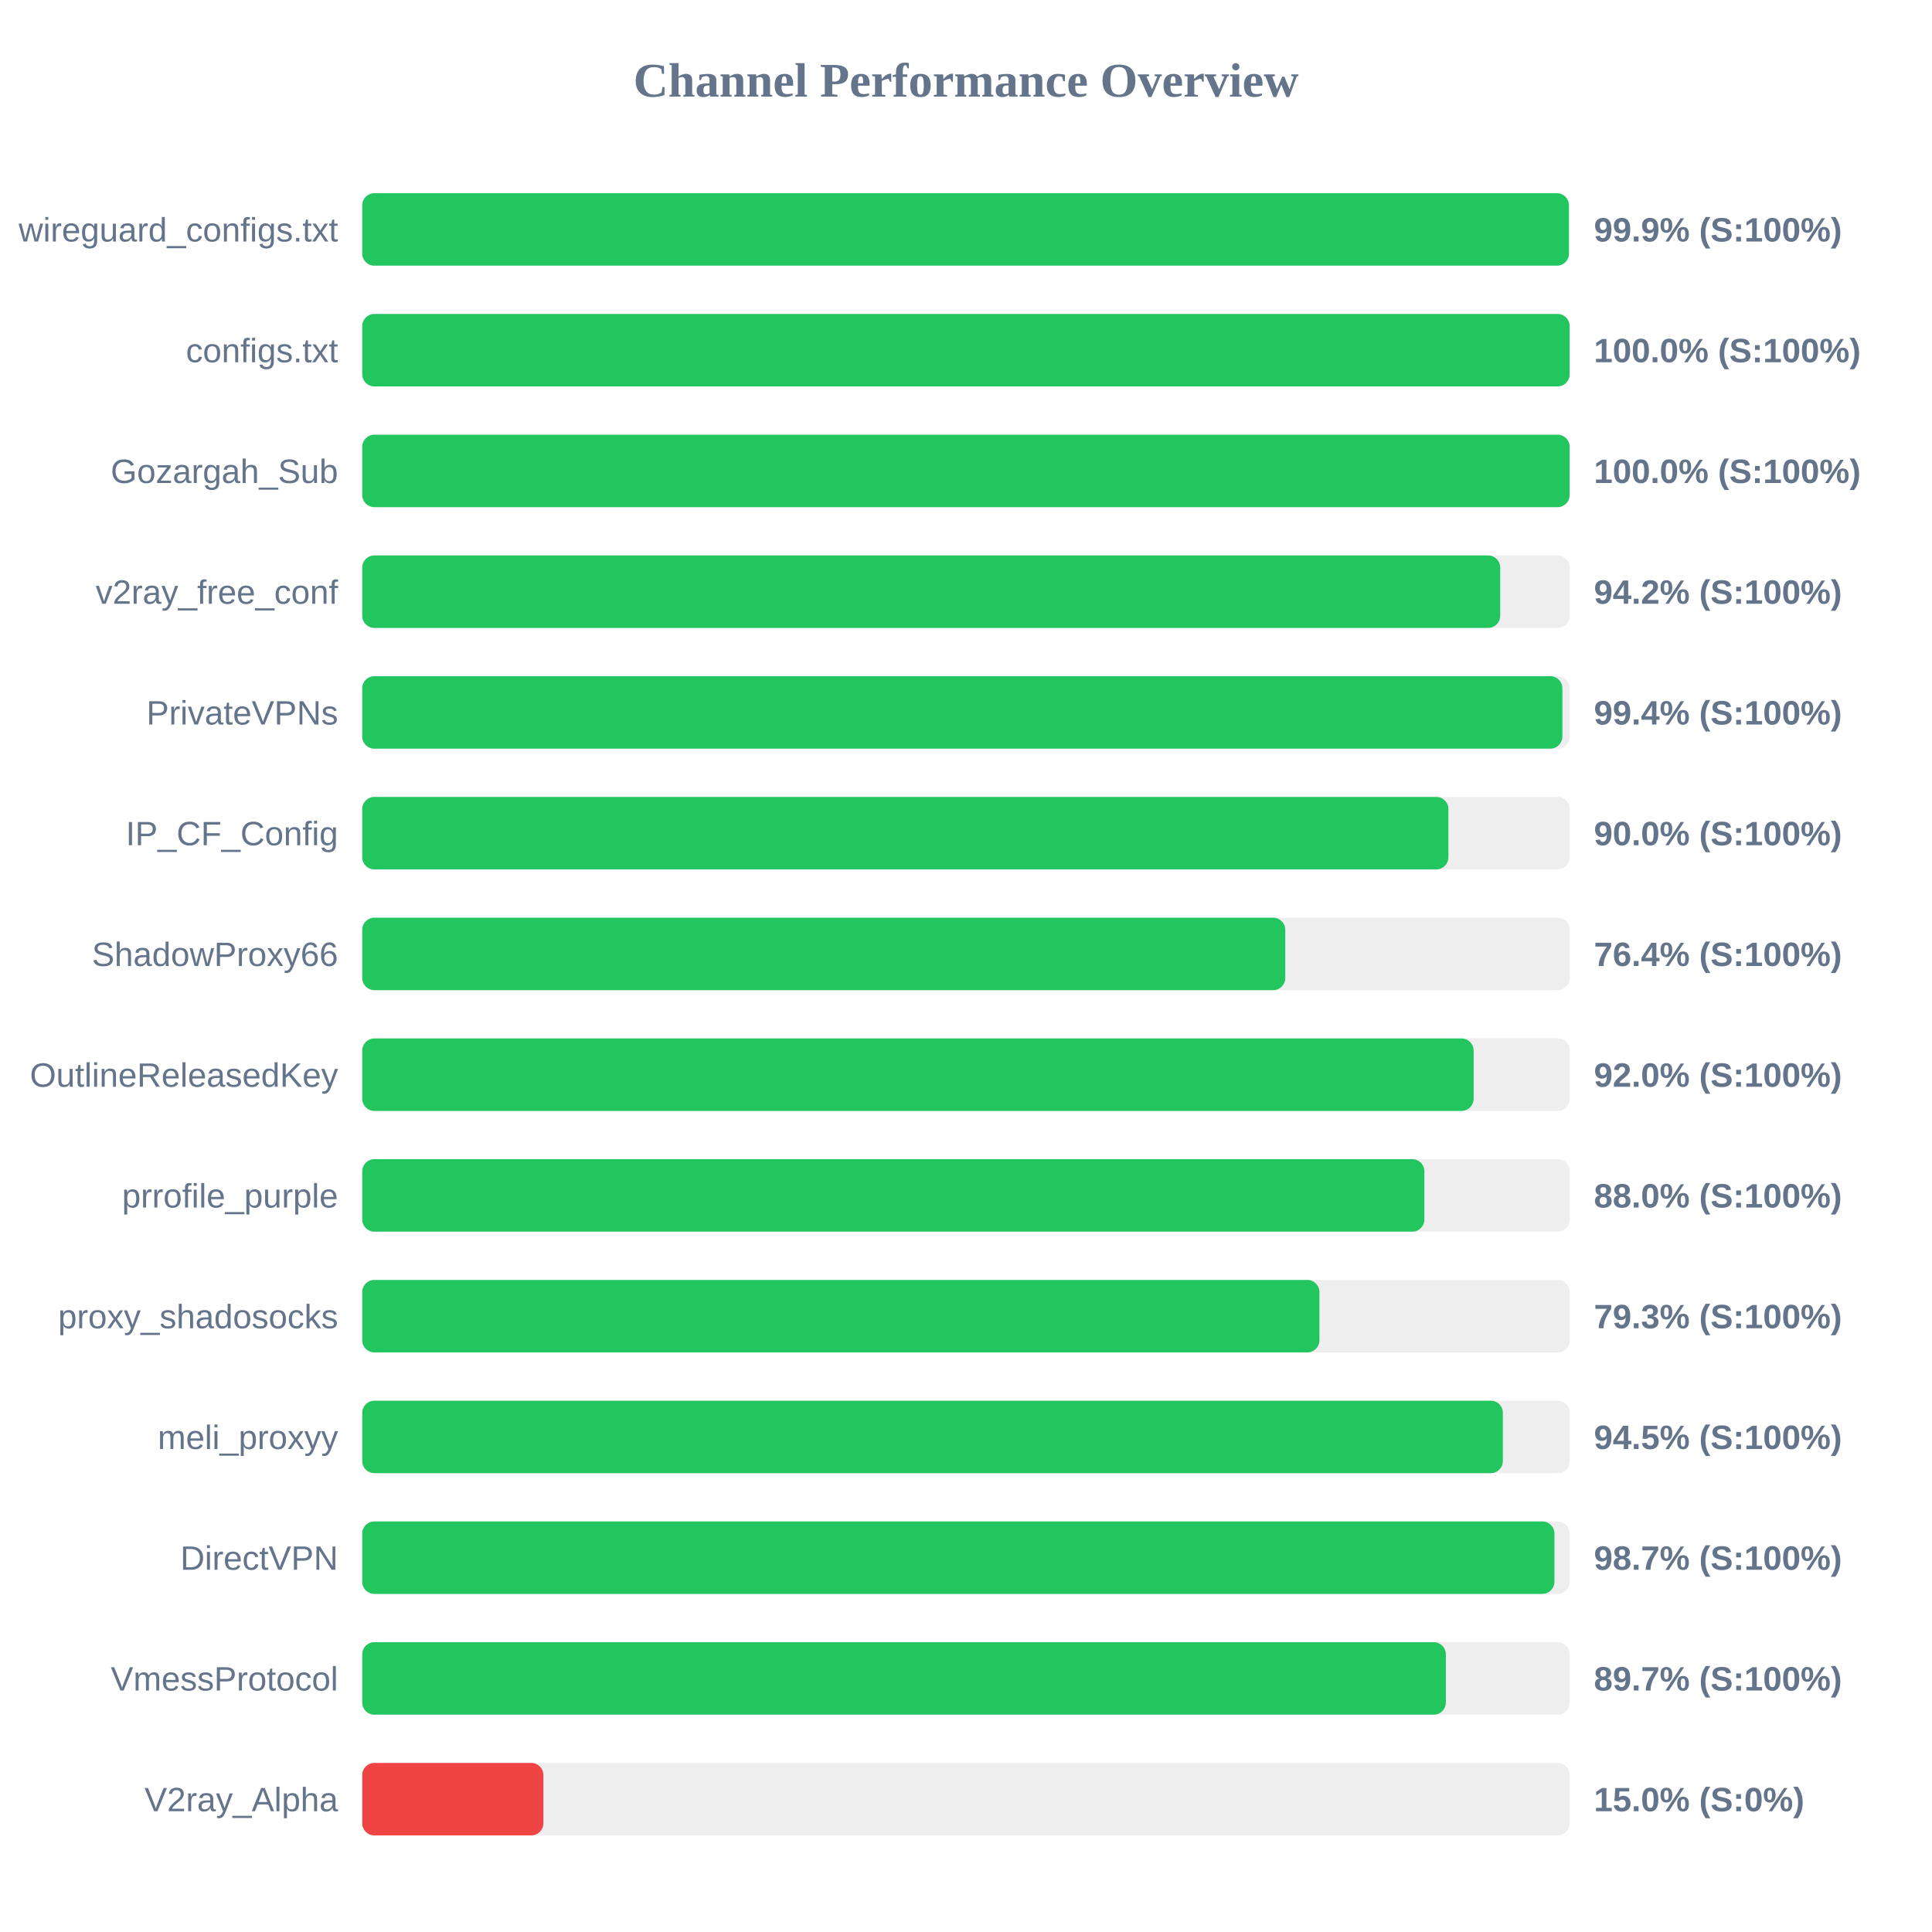
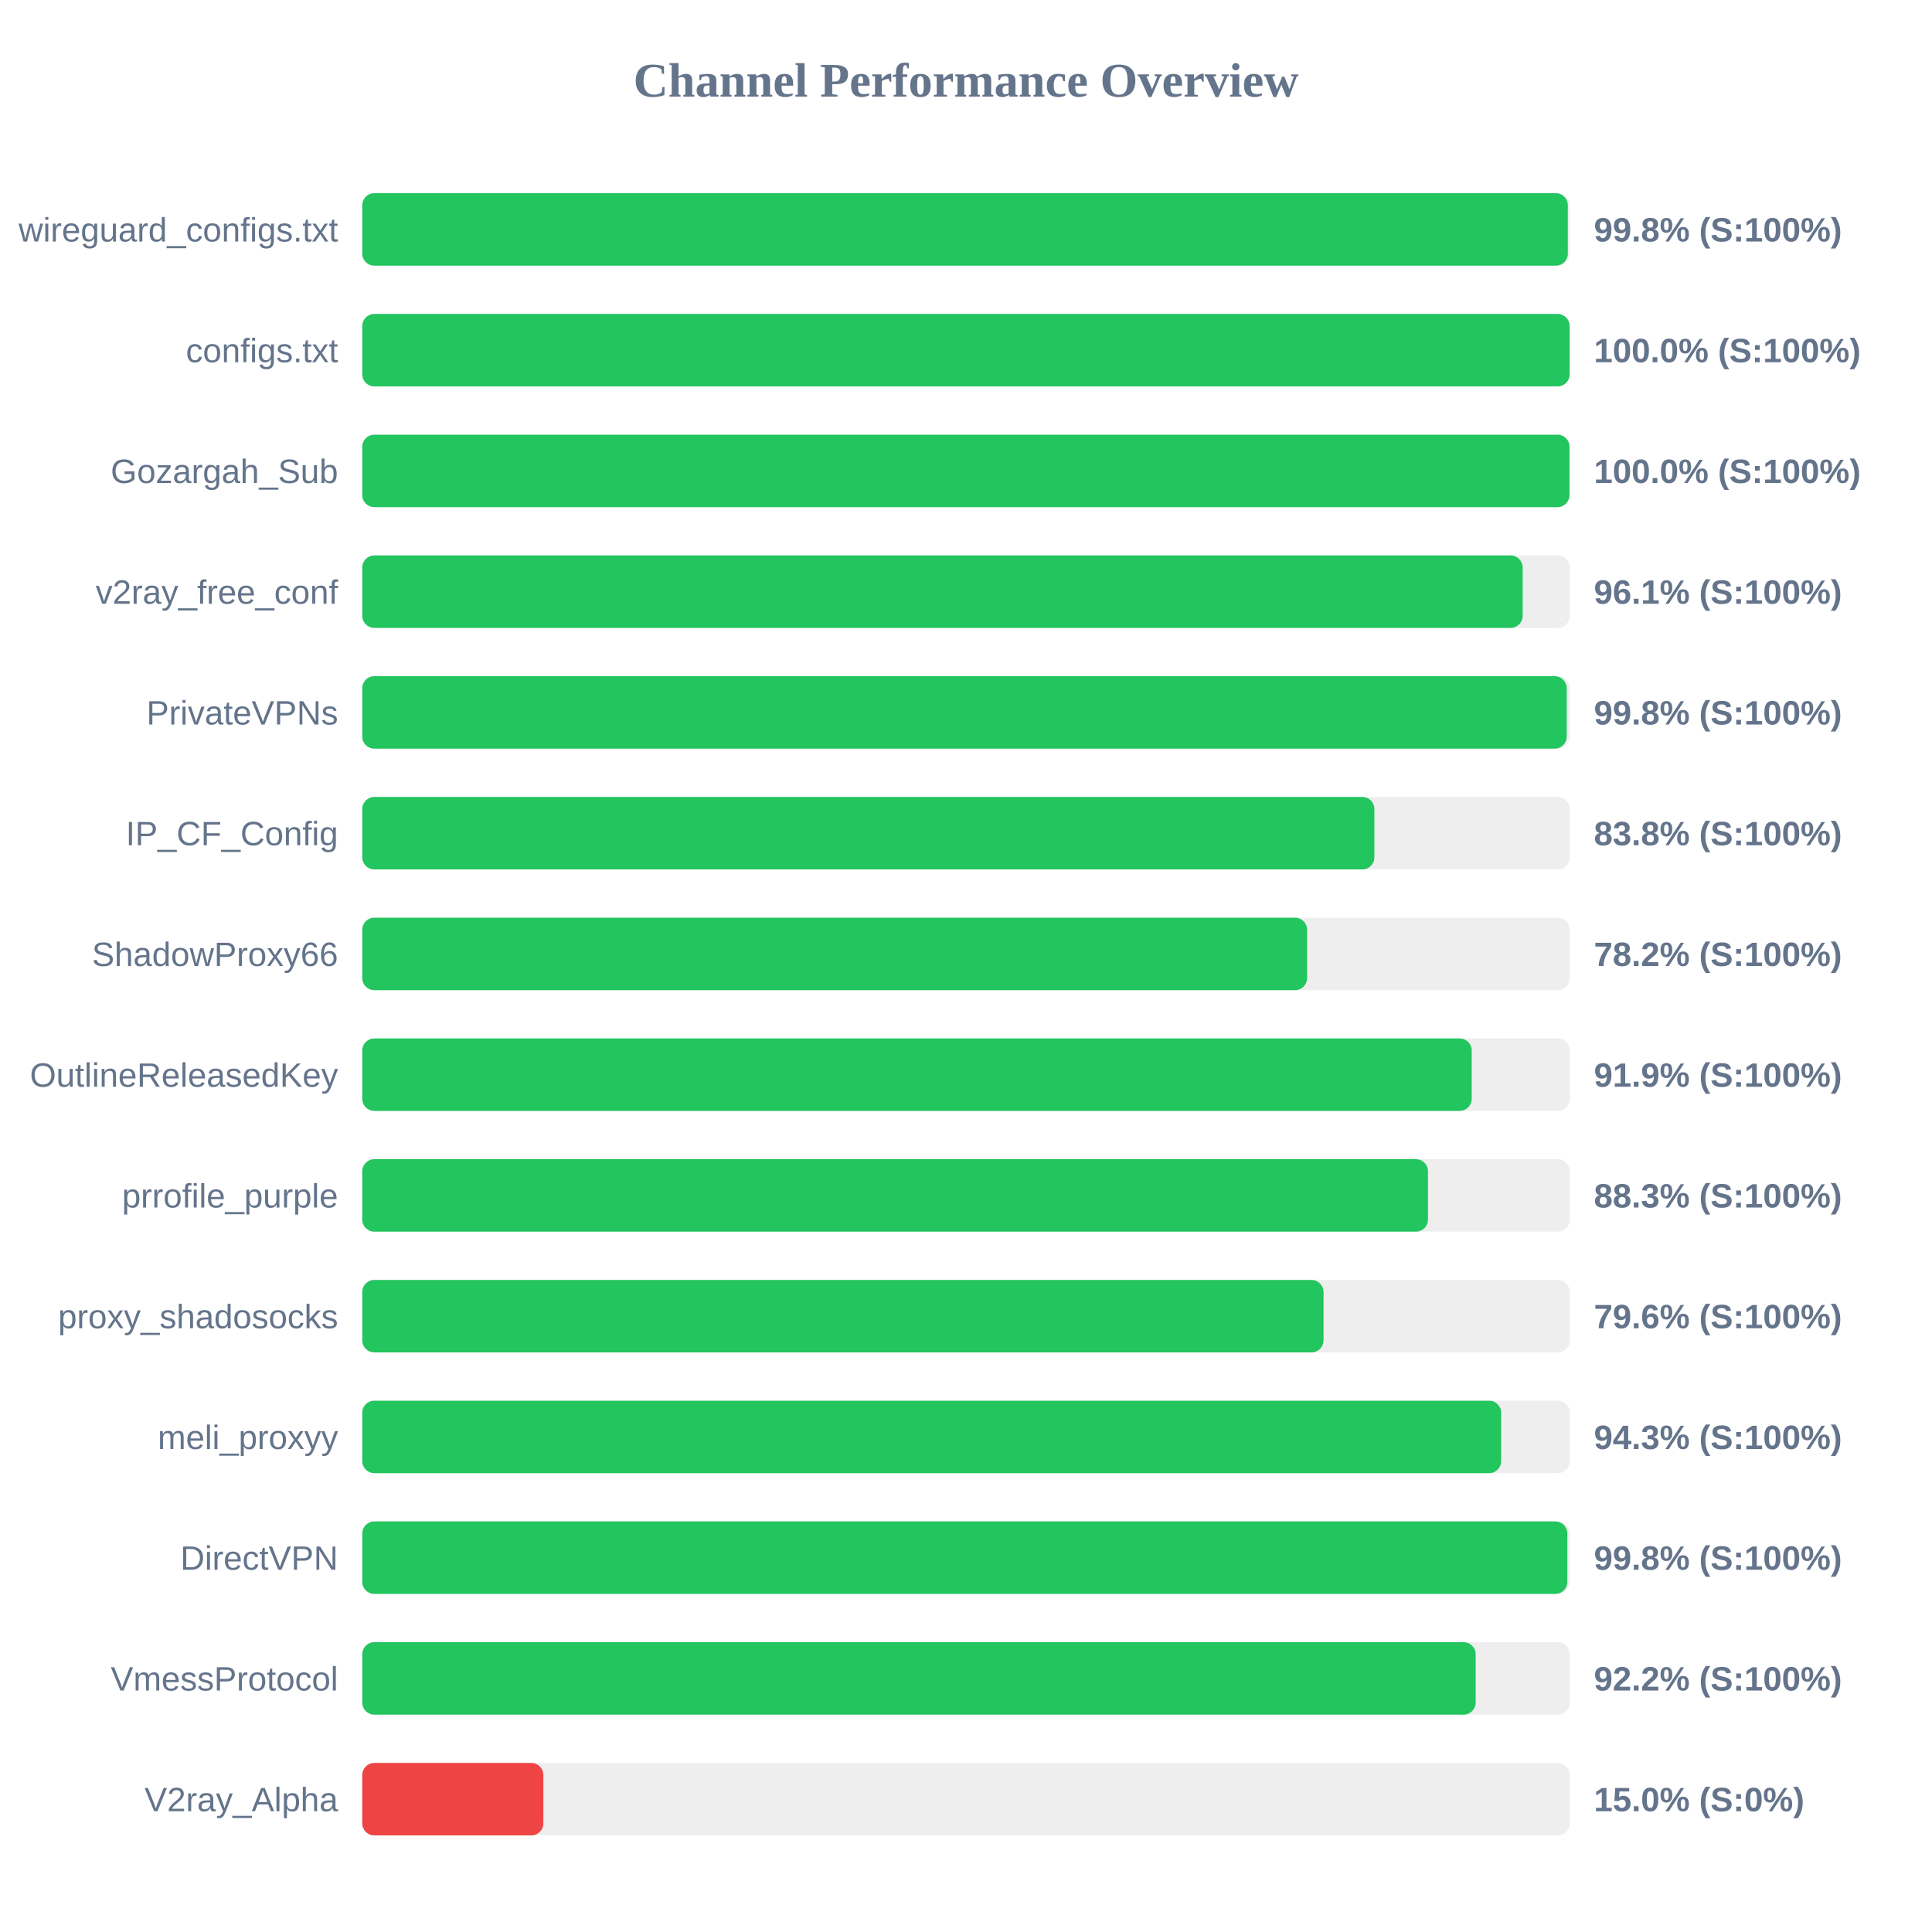
<svg xmlns="http://www.w3.org/2000/svg" width="800" height="800" version="1.1">
  <style>
        .row { font: 14px Arial; fill: #64748b; }
        .score { font: bold 14px Arial; fill: #64748b; }
    </style>
  <text x="400" y="40" text-anchor="middle" font-size="20px" font-weight="bold" fill="#64748b">Channel Performance Overview</text>
  <rect x="150" y="80" width="500" height="30" fill="#eee" rx="5" />
-   <rect x="150" y="80" width="499.65" height="30" fill="#22c55e" rx="5" />
+   <rect x="150" y="80" width="499.2" height="30" fill="#22c55e" rx="5" />
  <text x="140" y="100" text-anchor="end" class="row">wireguard_configs.txt</text>
-   <text x="660" y="100" text-anchor="start" class="score">99.9% (S:100%)</text>
+   <text x="660" y="100" text-anchor="start" class="score">99.8% (S:100%)</text>
  <rect x="150" y="130" width="500" height="30" fill="#eee" rx="5" />
  <rect x="150" y="130" width="499.95" height="30" fill="#22c55e" rx="5" />
  <text x="140" y="150" text-anchor="end" class="row">configs.txt</text>
  <text x="660" y="150" text-anchor="start" class="score">100.0% (S:100%)</text>
  <rect x="150" y="180" width="500" height="30" fill="#eee" rx="5" />
-   <rect x="150" y="180" width="499.95" height="30" fill="#22c55e" rx="5" />
+   <rect x="150" y="180" width="499.9" height="30" fill="#22c55e" rx="5" />
  <text x="140" y="200" text-anchor="end" class="row">Gozargah_Sub</text>
  <text x="660" y="200" text-anchor="start" class="score">100.0% (S:100%)</text>
  <rect x="150" y="230" width="500" height="30" fill="#eee" rx="5" />
-   <rect x="150" y="230" width="471.2" height="30" fill="#22c55e" rx="5" />
+   <rect x="150" y="230" width="480.5" height="30" fill="#22c55e" rx="5" />
  <text x="140" y="250" text-anchor="end" class="row">v2ray_free_conf</text>
-   <text x="660" y="250" text-anchor="start" class="score">94.2% (S:100%)</text>
+   <text x="660" y="250" text-anchor="start" class="score">96.1% (S:100%)</text>
  <rect x="150" y="280" width="500" height="30" fill="#eee" rx="5" />
-   <rect x="150" y="280" width="496.95" height="30" fill="#22c55e" rx="5" />
+   <rect x="150" y="280" width="498.75" height="30" fill="#22c55e" rx="5" />
  <text x="140" y="300" text-anchor="end" class="row">PrivateVPNs</text>
-   <text x="660" y="300" text-anchor="start" class="score">99.4% (S:100%)</text>
+   <text x="660" y="300" text-anchor="start" class="score">99.8% (S:100%)</text>
  <rect x="150" y="330" width="500" height="30" fill="#eee" rx="5" />
-   <rect x="150" y="330" width="449.75" height="30" fill="#22c55e" rx="5" />
+   <rect x="150" y="330" width="419.1" height="30" fill="#22c55e" rx="5" />
  <text x="140" y="350" text-anchor="end" class="row">IP_CF_Config</text>
-   <text x="660" y="350" text-anchor="start" class="score">90.0% (S:100%)</text>
+   <text x="660" y="350" text-anchor="start" class="score">83.8% (S:100%)</text>
  <rect x="150" y="380" width="500" height="30" fill="#eee" rx="5" />
-   <rect x="150" y="380" width="382.2" height="30" fill="#22c55e" rx="5" />
+   <rect x="150" y="380" width="391.25" height="30" fill="#22c55e" rx="5" />
  <text x="140" y="400" text-anchor="end" class="row">ShadowProxy66</text>
-   <text x="660" y="400" text-anchor="start" class="score">76.4% (S:100%)</text>
+   <text x="660" y="400" text-anchor="start" class="score">78.2% (S:100%)</text>
  <rect x="150" y="430" width="500" height="30" fill="#eee" rx="5" />
-   <rect x="150" y="430" width="460.2" height="30" fill="#22c55e" rx="5" />
+   <rect x="150" y="430" width="459.4" height="30" fill="#22c55e" rx="5" />
  <text x="140" y="450" text-anchor="end" class="row">OutlineReleasedKey</text>
-   <text x="660" y="450" text-anchor="start" class="score">92.0% (S:100%)</text>
+   <text x="660" y="450" text-anchor="start" class="score">91.9% (S:100%)</text>
  <rect x="150" y="480" width="500" height="30" fill="#eee" rx="5" />
-   <rect x="150" y="480" width="439.8" height="30" fill="#22c55e" rx="5" />
+   <rect x="150" y="480" width="441.3" height="30" fill="#22c55e" rx="5" />
  <text x="140" y="500" text-anchor="end" class="row">prrofile_purple</text>
-   <text x="660" y="500" text-anchor="start" class="score">88.0% (S:100%)</text>
+   <text x="660" y="500" text-anchor="start" class="score">88.3% (S:100%)</text>
  <rect x="150" y="530" width="500" height="30" fill="#eee" rx="5" />
-   <rect x="150" y="530" width="396.35" height="30" fill="#22c55e" rx="5" />
+   <rect x="150" y="530" width="398.05" height="30" fill="#22c55e" rx="5" />
  <text x="140" y="550" text-anchor="end" class="row">proxy_shadosocks</text>
-   <text x="660" y="550" text-anchor="start" class="score">79.3% (S:100%)</text>
+   <text x="660" y="550" text-anchor="start" class="score">79.6% (S:100%)</text>
  <rect x="150" y="580" width="500" height="30" fill="#eee" rx="5" />
-   <rect x="150" y="580" width="472.3" height="30" fill="#22c55e" rx="5" />
+   <rect x="150" y="580" width="471.6" height="30" fill="#22c55e" rx="5" />
  <text x="140" y="600" text-anchor="end" class="row">meli_proxyy</text>
-   <text x="660" y="600" text-anchor="start" class="score">94.5% (S:100%)</text>
+   <text x="660" y="600" text-anchor="start" class="score">94.3% (S:100%)</text>
  <rect x="150" y="630" width="500" height="30" fill="#eee" rx="5" />
-   <rect x="150" y="630" width="493.65" height="30" fill="#22c55e" rx="5" />
+   <rect x="150" y="630" width="499.0" height="30" fill="#22c55e" rx="5" />
  <text x="140" y="650" text-anchor="end" class="row">DirectVPN</text>
-   <text x="660" y="650" text-anchor="start" class="score">98.7% (S:100%)</text>
+   <text x="660" y="650" text-anchor="start" class="score">99.8% (S:100%)</text>
  <rect x="150" y="680" width="500" height="30" fill="#eee" rx="5" />
-   <rect x="150" y="680" width="448.7" height="30" fill="#22c55e" rx="5" />
+   <rect x="150" y="680" width="461.05" height="30" fill="#22c55e" rx="5" />
  <text x="140" y="700" text-anchor="end" class="row">VmessProtocol</text>
-   <text x="660" y="700" text-anchor="start" class="score">89.7% (S:100%)</text>
+   <text x="660" y="700" text-anchor="start" class="score">92.2% (S:100%)</text>
  <rect x="150" y="730" width="500" height="30" fill="#eee" rx="5" />
  <rect x="150" y="730" width="75.0" height="30" fill="#ef4444" rx="5" />
  <text x="140" y="750" text-anchor="end" class="row">V2ray_Alpha</text>
  <text x="660" y="750" text-anchor="start" class="score">15.0% (S:0%)</text>
</svg>
